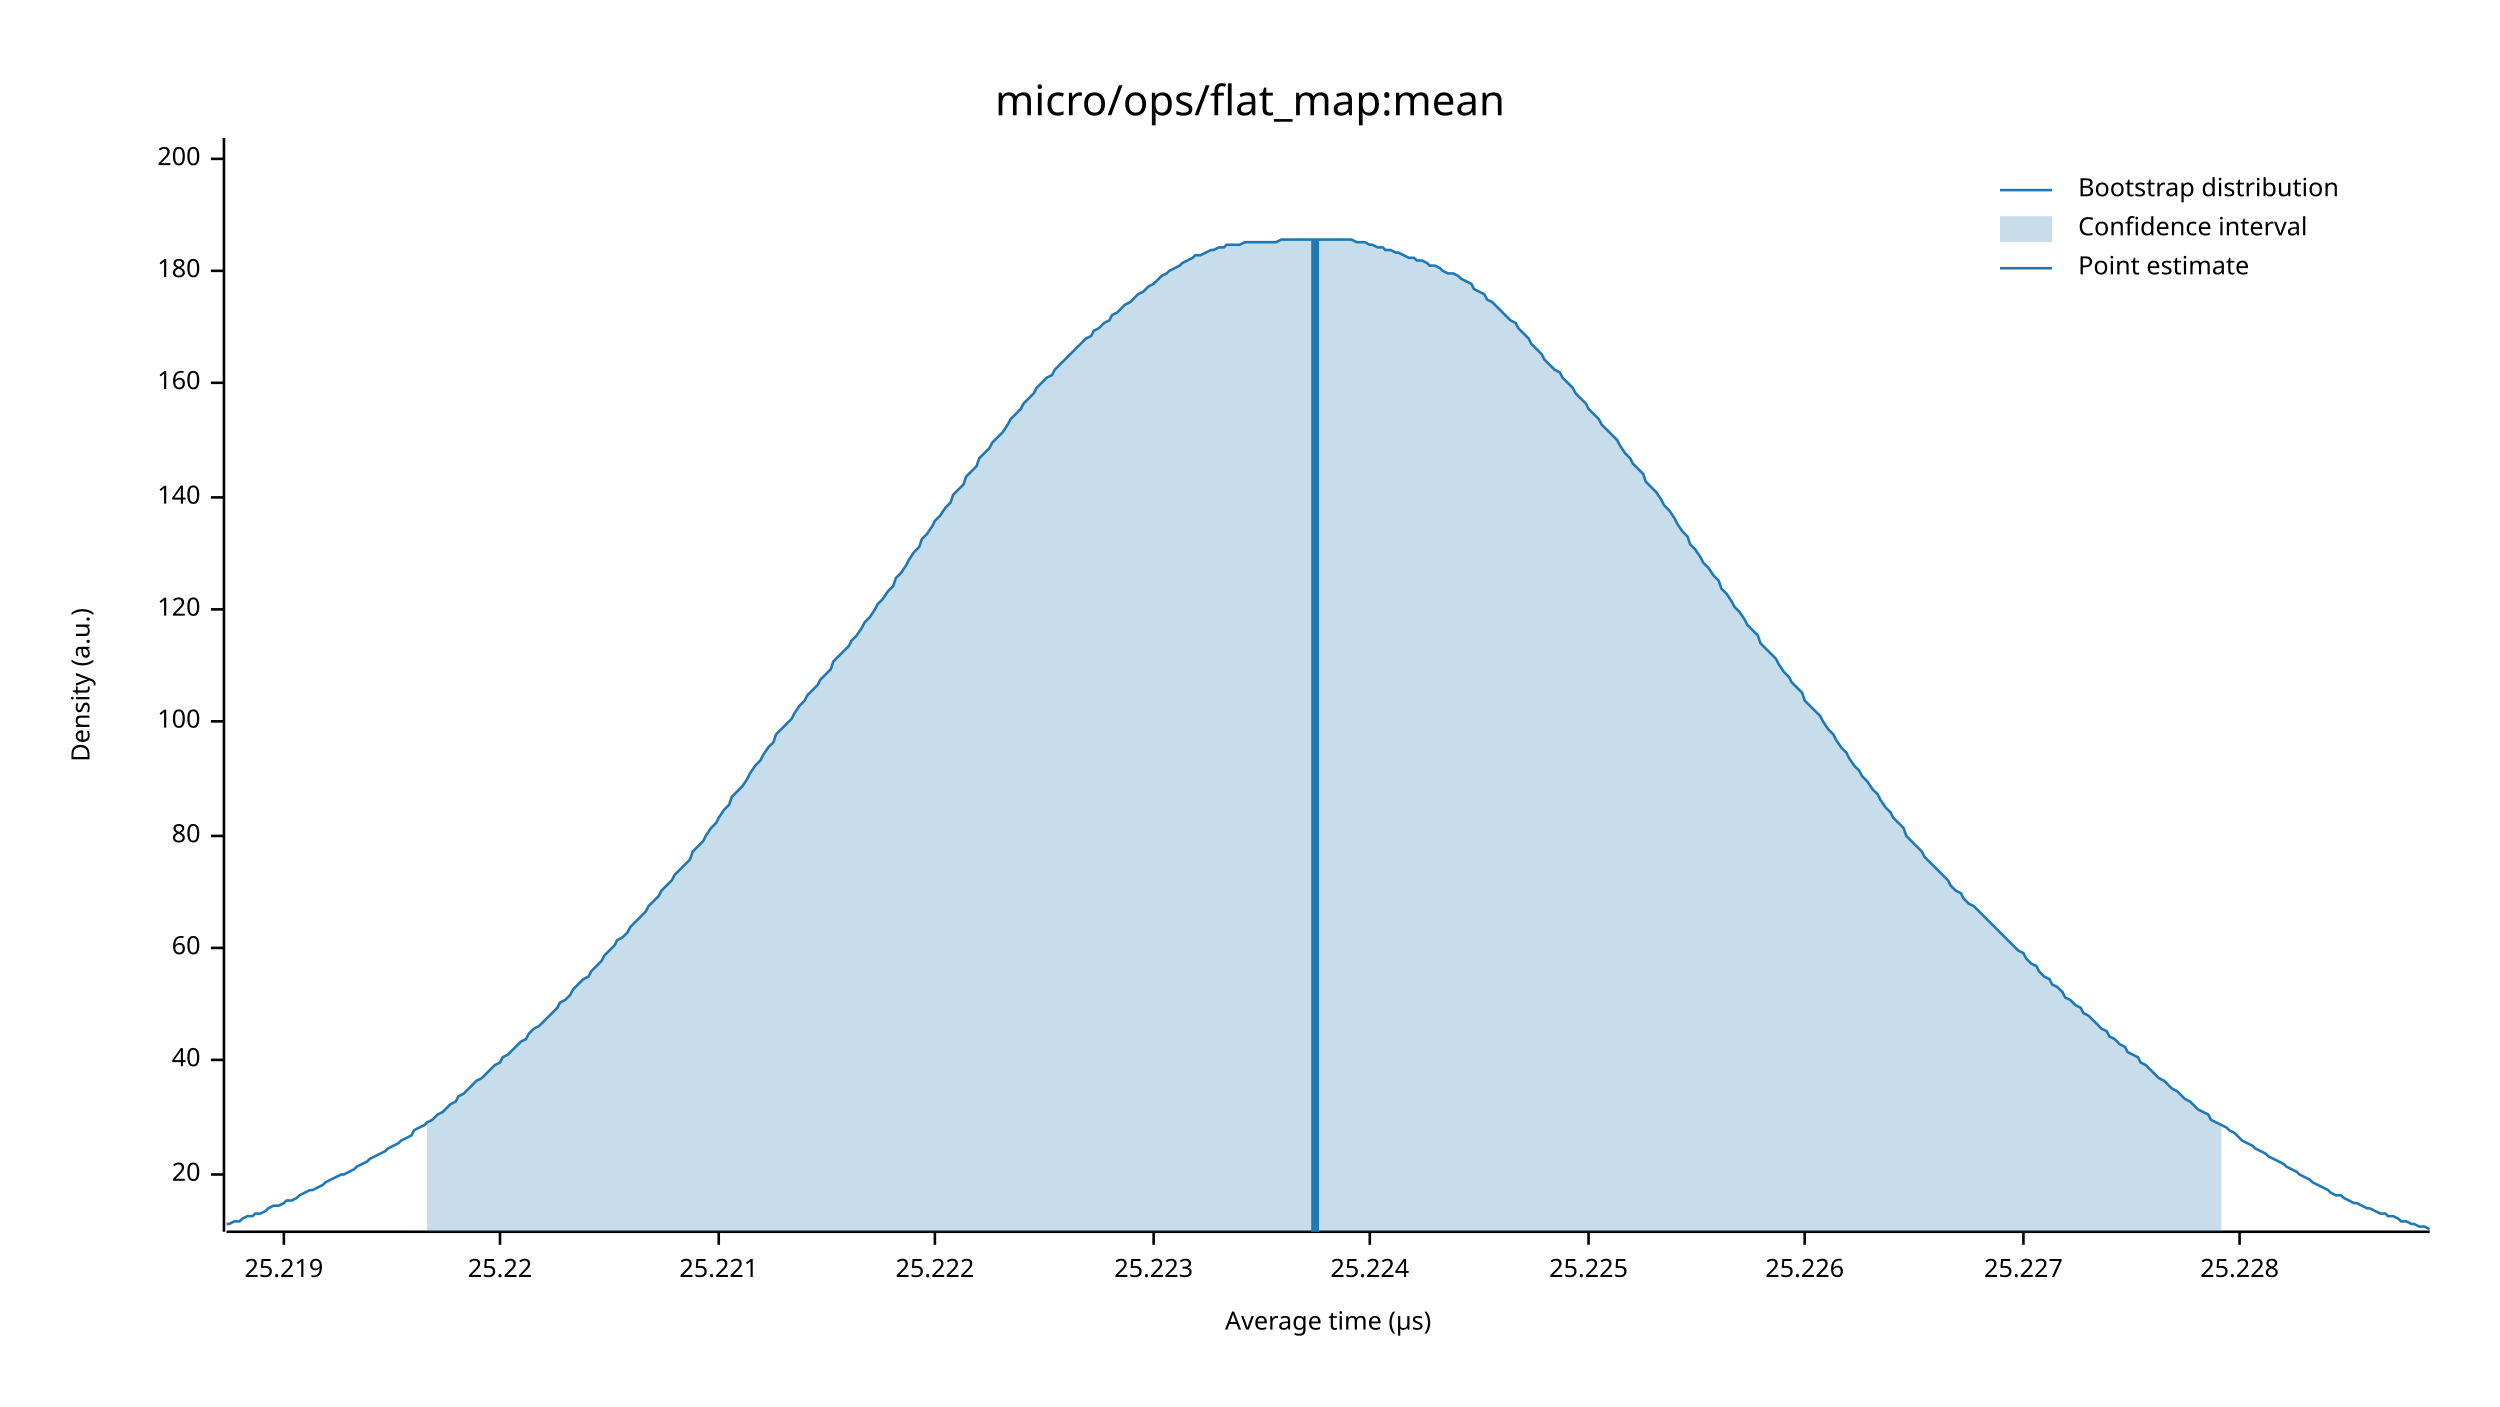
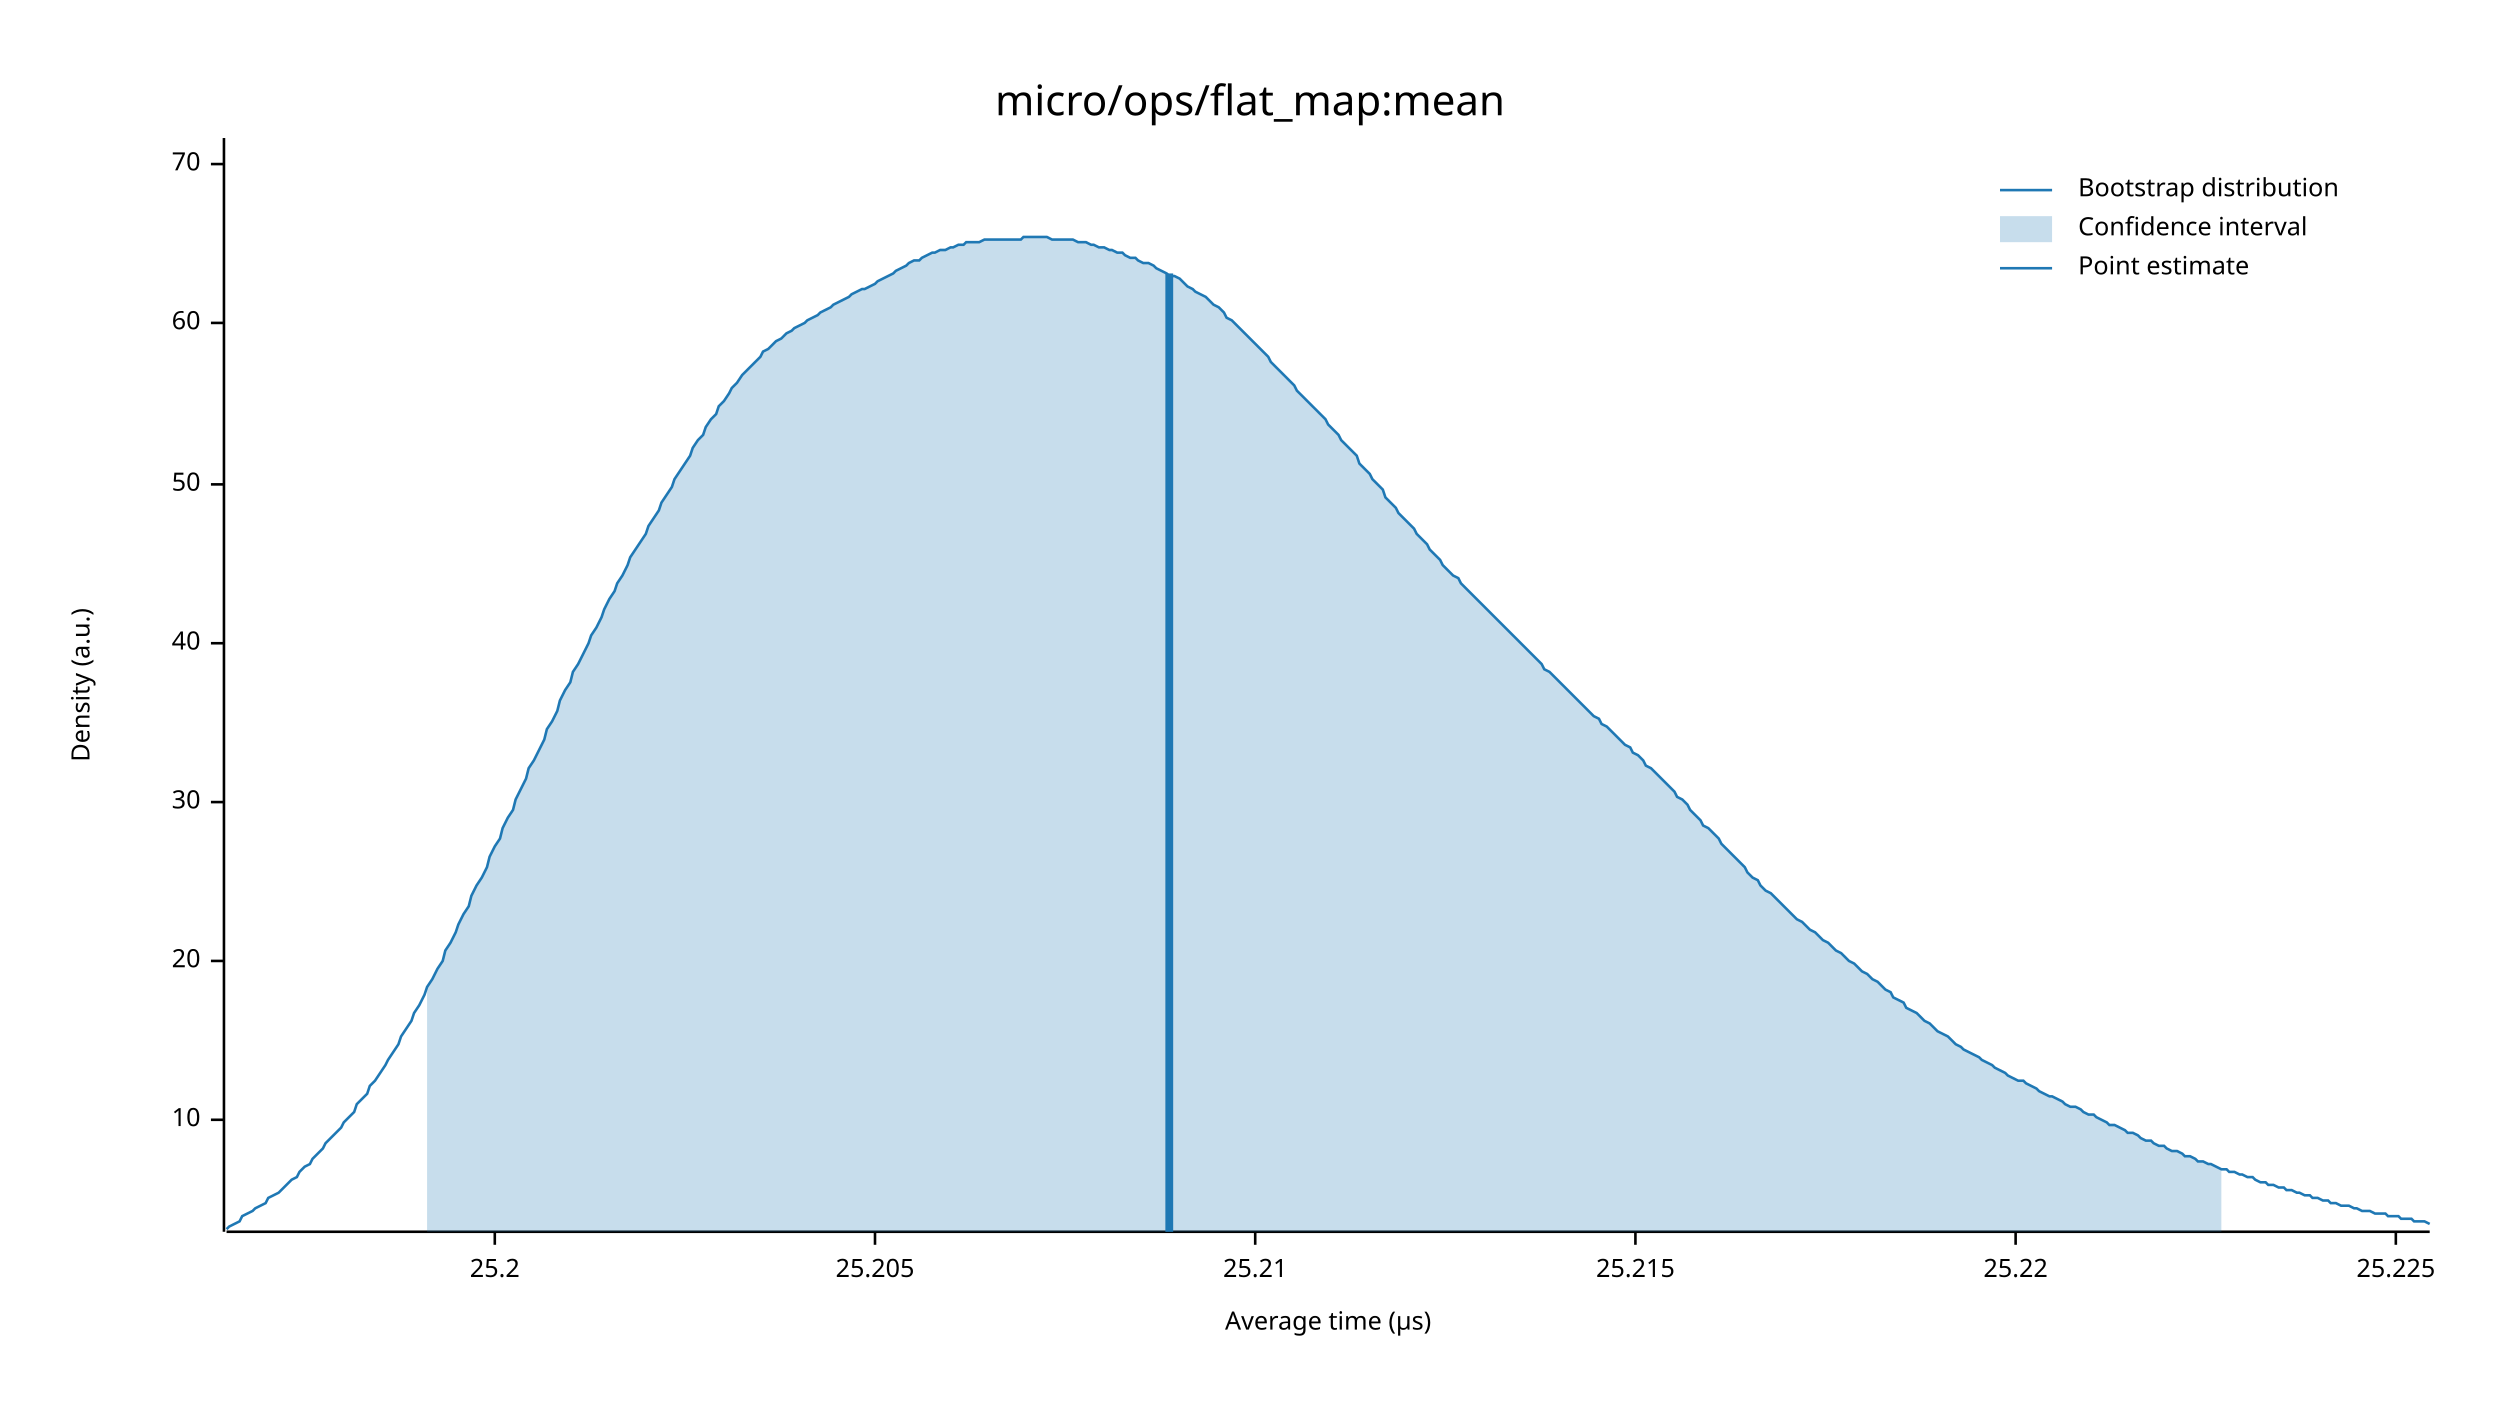
<svg xmlns="http://www.w3.org/2000/svg" width="960" height="540" viewBox="0 0 960 540">
  <text x="480" y="32" dy="0.76em" text-anchor="middle" font-family="sans-serif" font-size="16.129" opacity="1" fill="#000000">
micro/ops/flat_map:mean
</text>
  <text x="27" y="263" dy="0.76em" text-anchor="middle" font-family="sans-serif" font-size="9.677" opacity="1" fill="#000000" transform="rotate(270, 27, 263)">
Density (a.u.)
</text>
  <text x="510" y="513" dy="-0.5ex" text-anchor="middle" font-family="sans-serif" font-size="9.677" opacity="1" fill="#000000">
Average time (µs)
</text>
  <polyline fill="none" opacity="1" stroke="#000000" stroke-width="1" points="86,53 86,473 " />
-   <text x="77" y="451" dy="0.5ex" text-anchor="end" font-family="sans-serif" font-size="9.677" opacity="1" fill="#000000">
+   <text x="77" y="430" dy="0.5ex" text-anchor="end" font-family="sans-serif" font-size="9.677" opacity="1" fill="#000000">
+ 10
+ </text>
+   <polyline fill="none" opacity="1" stroke="#000000" stroke-width="1" points="81,430 86,430 " />
+   <text x="77" y="369" dy="0.5ex" text-anchor="end" font-family="sans-serif" font-size="9.677" opacity="1" fill="#000000">
20
</text>
-   <polyline fill="none" opacity="1" stroke="#000000" stroke-width="1" points="81,451 86,451 " />
-   <text x="77" y="407" dy="0.5ex" text-anchor="end" font-family="sans-serif" font-size="9.677" opacity="1" fill="#000000">
+   <polyline fill="none" opacity="1" stroke="#000000" stroke-width="1" points="81,369 86,369 " />
+   <text x="77" y="308" dy="0.5ex" text-anchor="end" font-family="sans-serif" font-size="9.677" opacity="1" fill="#000000">
+ 30
+ </text>
+   <polyline fill="none" opacity="1" stroke="#000000" stroke-width="1" points="81,308 86,308 " />
+   <text x="77" y="247" dy="0.5ex" text-anchor="end" font-family="sans-serif" font-size="9.677" opacity="1" fill="#000000">
40
</text>
-   <polyline fill="none" opacity="1" stroke="#000000" stroke-width="1" points="81,407 86,407 " />
-   <text x="77" y="364" dy="0.5ex" text-anchor="end" font-family="sans-serif" font-size="9.677" opacity="1" fill="#000000">
+   <polyline fill="none" opacity="1" stroke="#000000" stroke-width="1" points="81,247 86,247 " />
+   <text x="77" y="186" dy="0.5ex" text-anchor="end" font-family="sans-serif" font-size="9.677" opacity="1" fill="#000000">
+ 50
+ </text>
+   <polyline fill="none" opacity="1" stroke="#000000" stroke-width="1" points="81,186 86,186 " />
+   <text x="77" y="124" dy="0.5ex" text-anchor="end" font-family="sans-serif" font-size="9.677" opacity="1" fill="#000000">
60
</text>
-   <polyline fill="none" opacity="1" stroke="#000000" stroke-width="1" points="81,364 86,364 " />
-   <text x="77" y="321" dy="0.5ex" text-anchor="end" font-family="sans-serif" font-size="9.677" opacity="1" fill="#000000">
- 80
+   <polyline fill="none" opacity="1" stroke="#000000" stroke-width="1" points="81,124 86,124 " />
+   <text x="77" y="63" dy="0.5ex" text-anchor="end" font-family="sans-serif" font-size="9.677" opacity="1" fill="#000000">
+ 70
</text>
-   <polyline fill="none" opacity="1" stroke="#000000" stroke-width="1" points="81,321 86,321 " />
-   <text x="77" y="277" dy="0.5ex" text-anchor="end" font-family="sans-serif" font-size="9.677" opacity="1" fill="#000000">
- 100
+   <polyline fill="none" opacity="1" stroke="#000000" stroke-width="1" points="81,63 86,63 " />
+   <polyline fill="none" opacity="1" stroke="#000000" stroke-width="1" points="87,473 933,473 " />
+   <text x="190" y="483" dy="0.76em" text-anchor="middle" font-family="sans-serif" font-size="9.677" opacity="1" fill="#000000">
+ 25.2
</text>
-   <polyline fill="none" opacity="1" stroke="#000000" stroke-width="1" points="81,277 86,277 " />
-   <text x="77" y="234" dy="0.5ex" text-anchor="end" font-family="sans-serif" font-size="9.677" opacity="1" fill="#000000">
- 120
+   <polyline fill="none" opacity="1" stroke="#000000" stroke-width="1" points="190,473 190,478 " />
+   <text x="336" y="483" dy="0.76em" text-anchor="middle" font-family="sans-serif" font-size="9.677" opacity="1" fill="#000000">
+ 25.205
</text>
-   <polyline fill="none" opacity="1" stroke="#000000" stroke-width="1" points="81,234 86,234 " />
-   <text x="77" y="191" dy="0.5ex" text-anchor="end" font-family="sans-serif" font-size="9.677" opacity="1" fill="#000000">
- 140
+   <polyline fill="none" opacity="1" stroke="#000000" stroke-width="1" points="336,473 336,478 " />
+   <text x="482" y="483" dy="0.76em" text-anchor="middle" font-family="sans-serif" font-size="9.677" opacity="1" fill="#000000">
+ 25.21
</text>
-   <polyline fill="none" opacity="1" stroke="#000000" stroke-width="1" points="81,191 86,191 " />
-   <text x="77" y="147" dy="0.5ex" text-anchor="end" font-family="sans-serif" font-size="9.677" opacity="1" fill="#000000">
- 160
+   <polyline fill="none" opacity="1" stroke="#000000" stroke-width="1" points="482,473 482,478 " />
+   <text x="628" y="483" dy="0.76em" text-anchor="middle" font-family="sans-serif" font-size="9.677" opacity="1" fill="#000000">
+ 25.215
</text>
-   <polyline fill="none" opacity="1" stroke="#000000" stroke-width="1" points="81,147 86,147 " />
-   <text x="77" y="104" dy="0.5ex" text-anchor="end" font-family="sans-serif" font-size="9.677" opacity="1" fill="#000000">
- 180
- </text>
-   <polyline fill="none" opacity="1" stroke="#000000" stroke-width="1" points="81,104 86,104 " />
-   <text x="77" y="61" dy="0.5ex" text-anchor="end" font-family="sans-serif" font-size="9.677" opacity="1" fill="#000000">
- 200
- </text>
-   <polyline fill="none" opacity="1" stroke="#000000" stroke-width="1" points="81,61 86,61 " />
-   <polyline fill="none" opacity="1" stroke="#000000" stroke-width="1" points="87,473 933,473 " />
-   <text x="109" y="483" dy="0.76em" text-anchor="middle" font-family="sans-serif" font-size="9.677" opacity="1" fill="#000000">
- 25.219
- </text>
-   <polyline fill="none" opacity="1" stroke="#000000" stroke-width="1" points="109,473 109,478 " />
-   <text x="192" y="483" dy="0.76em" text-anchor="middle" font-family="sans-serif" font-size="9.677" opacity="1" fill="#000000">
+   <polyline fill="none" opacity="1" stroke="#000000" stroke-width="1" points="628,473 628,478 " />
+   <text x="774" y="483" dy="0.76em" text-anchor="middle" font-family="sans-serif" font-size="9.677" opacity="1" fill="#000000">
25.22
</text>
-   <polyline fill="none" opacity="1" stroke="#000000" stroke-width="1" points="192,473 192,478 " />
-   <text x="276" y="483" dy="0.76em" text-anchor="middle" font-family="sans-serif" font-size="9.677" opacity="1" fill="#000000">
- 25.221
- </text>
-   <polyline fill="none" opacity="1" stroke="#000000" stroke-width="1" points="276,473 276,478 " />
-   <text x="359" y="483" dy="0.76em" text-anchor="middle" font-family="sans-serif" font-size="9.677" opacity="1" fill="#000000">
- 25.222
- </text>
-   <polyline fill="none" opacity="1" stroke="#000000" stroke-width="1" points="359,473 359,478 " />
-   <text x="443" y="483" dy="0.76em" text-anchor="middle" font-family="sans-serif" font-size="9.677" opacity="1" fill="#000000">
- 25.223
- </text>
-   <polyline fill="none" opacity="1" stroke="#000000" stroke-width="1" points="443,473 443,478 " />
-   <text x="526" y="483" dy="0.76em" text-anchor="middle" font-family="sans-serif" font-size="9.677" opacity="1" fill="#000000">
- 25.224
- </text>
-   <polyline fill="none" opacity="1" stroke="#000000" stroke-width="1" points="526,473 526,478 " />
-   <text x="610" y="483" dy="0.76em" text-anchor="middle" font-family="sans-serif" font-size="9.677" opacity="1" fill="#000000">
+   <polyline fill="none" opacity="1" stroke="#000000" stroke-width="1" points="774,473 774,478 " />
+   <text x="920" y="483" dy="0.76em" text-anchor="middle" font-family="sans-serif" font-size="9.677" opacity="1" fill="#000000">
25.225
</text>
-   <polyline fill="none" opacity="1" stroke="#000000" stroke-width="1" points="610,473 610,478 " />
-   <text x="693" y="483" dy="0.76em" text-anchor="middle" font-family="sans-serif" font-size="9.677" opacity="1" fill="#000000">
- 25.226
- </text>
-   <polyline fill="none" opacity="1" stroke="#000000" stroke-width="1" points="693,473 693,478 " />
-   <text x="777" y="483" dy="0.76em" text-anchor="middle" font-family="sans-serif" font-size="9.677" opacity="1" fill="#000000">
- 25.227
- </text>
-   <polyline fill="none" opacity="1" stroke="#000000" stroke-width="1" points="777,473 777,478 " />
-   <text x="860" y="483" dy="0.76em" text-anchor="middle" font-family="sans-serif" font-size="9.677" opacity="1" fill="#000000">
- 25.228
- </text>
-   <polyline fill="none" opacity="1" stroke="#000000" stroke-width="1" points="860,473 860,478 " />
-   <polyline fill="none" opacity="1" stroke="#1F78B4" stroke-width="1" points="87,470 88,470 90,469 92,469 93,468 95,467 97,467 98,466 100,466 102,465 103,464 105,463 107,463 109,462 110,461 112,461 114,460 115,459 117,458 119,457 120,457 122,456 124,455 125,454 127,453 129,452 131,451 132,451 134,450 136,449 137,448 139,447 141,446 142,445 144,444 146,443 148,442 149,441 151,440 153,439 154,438 156,437 158,436 159,434 161,433 163,432 164,431 166,430 168,428 170,427 171,426 173,424 175,423 176,421 178,420 180,418 181,417 183,415 185,414 187,412 188,411 190,409 192,408 193,406 195,405 197,403 198,402 200,400 202,399 203,397 205,395 207,394 209,392 210,391 212,389 214,387 215,385 217,384 219,382 220,380 222,378 224,376 226,375 227,373 229,371 231,369 232,367 234,365 236,363 237,361 239,360 241,358 242,356 244,354 246,352 248,350 249,348 251,346 253,344 254,342 256,340 258,338 259,336 261,334 263,332 265,330 266,327 268,325 270,323 271,321 273,318 275,316 276,314 278,311 280,309 281,306 283,304 285,302 287,299 288,297 290,294 292,292 293,290 295,287 297,285 298,282 300,280 302,278 304,276 305,274 307,271 309,269 310,267 312,265 314,263 315,261 317,259 319,257 320,254 322,252 324,250 326,248 327,246 329,244 331,241 332,239 334,237 336,234 337,232 339,230 341,227 343,225 344,222 346,220 348,217 349,215 351,212 353,210 354,207 356,205 358,202 359,200 361,198 363,195 365,193 366,190 368,188 370,186 371,183 373,181 375,179 376,176 378,174 380,172 381,170 383,168 385,166 387,163 388,161 390,159 392,157 393,155 395,153 397,151 398,149 400,147 402,145 404,144 405,142 407,140 409,138 410,137 412,135 414,133 415,132 417,130 419,129 420,127 422,126 424,124 426,123 427,121 429,120 431,118 432,117 434,116 436,114 437,113 439,112 441,110 443,109 444,108 446,106 448,105 449,104 451,103 453,102 454,101 456,100 458,99 459,98 461,98 463,97 465,96 466,96 468,95 470,95 471,94 473,94 475,94 476,94 478,93 480,93 482,93 483,93 485,93 487,93 488,93 490,93 492,92 493,92 495,92 497,92 498,92 500,92 502,92 504,92 505,92 507,92 509,92 510,92 512,92 514,92 515,92 517,92 519,92 521,93 522,93 524,93 526,94 527,94 529,95 531,95 532,96 534,96 536,97 537,97 539,98 541,99 543,99 544,100 546,100 548,101 549,102 551,102 553,103 554,104 556,105 558,105 560,106 561,107 563,108 565,109 566,111 568,112 570,113 571,115 573,116 575,118 576,119 578,121 580,123 582,124 583,126 585,128 587,130 588,132 590,134 592,136 593,138 595,140 597,142 599,143 600,145 602,147 604,149 605,151 607,153 609,155 610,157 612,159 614,161 615,163 617,165 619,167 621,169 622,171 624,174 626,176 627,178 629,180 631,182 632,185 634,187 636,189 638,192 639,194 641,196 643,199 644,201 646,204 648,206 649,209 651,211 653,214 654,216 656,218 658,221 660,223 661,226 663,228 665,231 666,233 668,235 670,238 671,240 673,242 675,244 676,247 678,249 680,251 682,253 683,255 685,258 687,260 688,262 690,264 692,266 693,269 695,271 697,273 699,275 700,277 702,280 704,282 705,284 707,287 709,289 710,291 712,294 714,296 715,298 717,300 719,303 721,305 722,307 724,310 726,312 727,314 729,316 731,318 732,321 734,323 736,325 738,327 739,329 741,331 743,333 744,334 746,336 748,338 749,340 751,342 753,343 754,345 756,347 758,348 760,350 761,351 763,353 765,355 766,356 768,358 770,360 771,361 773,363 775,365 777,366 778,368 780,370 782,371 783,373 785,375 787,376 788,378 790,379 792,381 793,383 795,384 797,386 799,387 800,389 802,390 804,392 805,393 807,395 809,396 810,398 812,399 814,401 816,402 817,404 819,405 821,406 822,408 824,409 826,411 827,412 829,414 831,415 832,416 834,418 836,419 838,421 839,422 841,423 843,425 844,426 846,427 848,428 849,430 851,431 853,432 855,433 856,434 858,435 860,437 861,438 863,439 865,440 866,441 868,442 870,443 871,444 873,445 875,446 877,447 878,448 880,449 882,450 883,451 885,452 887,453 888,454 890,455 892,456 894,457 895,458 897,459 899,459 900,460 902,461 904,462 905,462 907,463 909,464 910,464 912,465 914,466 916,466 917,467 919,467 921,468 922,469 924,469 926,470 927,470 929,471 931,471 933,472 " />
-   <polygon opacity="0.25" fill="#1F78B4" points="164,431 166,430 168,428 170,427 171,426 173,424 175,423 176,421 178,420 180,418 181,417 183,415 185,414 187,412 188,411 190,409 192,408 193,406 195,405 197,403 198,402 200,400 202,399 203,397 205,395 207,394 209,392 210,391 212,389 214,387 215,385 217,384 219,382 220,380 222,378 224,376 226,375 227,373 229,371 231,369 232,367 234,365 236,363 237,361 239,360 241,358 242,356 244,354 246,352 248,350 249,348 251,346 253,344 254,342 256,340 258,338 259,336 261,334 263,332 265,330 266,327 268,325 270,323 271,321 273,318 275,316 276,314 278,311 280,309 281,306 283,304 285,302 287,299 288,297 290,294 292,292 293,290 295,287 297,285 298,282 300,280 302,278 304,276 305,274 307,271 309,269 310,267 312,265 314,263 315,261 317,259 319,257 320,254 322,252 324,250 326,248 327,246 329,244 331,241 332,239 334,237 336,234 337,232 339,230 341,227 343,225 344,222 346,220 348,217 349,215 351,212 353,210 354,207 356,205 358,202 359,200 361,198 363,195 365,193 366,190 368,188 370,186 371,183 373,181 375,179 376,176 378,174 380,172 381,170 383,168 385,166 387,163 388,161 390,159 392,157 393,155 395,153 397,151 398,149 400,147 402,145 404,144 405,142 407,140 409,138 410,137 412,135 414,133 415,132 417,130 419,129 420,127 422,126 424,124 426,123 427,121 429,120 431,118 432,117 434,116 436,114 437,113 439,112 441,110 443,109 444,108 446,106 448,105 449,104 451,103 453,102 454,101 456,100 458,99 459,98 461,98 463,97 465,96 466,96 468,95 470,95 471,94 473,94 475,94 476,94 478,93 480,93 482,93 483,93 485,93 487,93 488,93 490,93 492,92 493,92 495,92 497,92 498,92 500,92 502,92 504,92 505,92 507,92 509,92 510,92 512,92 514,92 515,92 517,92 519,92 521,93 522,93 524,93 526,94 527,94 529,95 531,95 532,96 534,96 536,97 537,97 539,98 541,99 543,99 544,100 546,100 548,101 549,102 551,102 553,103 554,104 556,105 558,105 560,106 561,107 563,108 565,109 566,111 568,112 570,113 571,115 573,116 575,118 576,119 578,121 580,123 582,124 583,126 585,128 587,130 588,132 590,134 592,136 593,138 595,140 597,142 599,143 600,145 602,147 604,149 605,151 607,153 609,155 610,157 612,159 614,161 615,163 617,165 619,167 621,169 622,171 624,174 626,176 627,178 629,180 631,182 632,185 634,187 636,189 638,192 639,194 641,196 643,199 644,201 646,204 648,206 649,209 651,211 653,214 654,216 656,218 658,221 660,223 661,226 663,228 665,231 666,233 668,235 670,238 671,240 673,242 675,244 676,247 678,249 680,251 682,253 683,255 685,258 687,260 688,262 690,264 692,266 693,269 695,271 697,273 699,275 700,277 702,280 704,282 705,284 707,287 709,289 710,291 712,294 714,296 715,298 717,300 719,303 721,305 722,307 724,310 726,312 727,314 729,316 731,318 732,321 734,323 736,325 738,327 739,329 741,331 743,333 744,334 746,336 748,338 749,340 751,342 753,343 754,345 756,347 758,348 760,350 761,351 763,353 765,355 766,356 768,358 770,360 771,361 773,363 775,365 777,366 778,368 780,370 782,371 783,373 785,375 787,376 788,378 790,379 792,381 793,383 795,384 797,386 799,387 800,389 802,390 804,392 805,393 807,395 809,396 810,398 812,399 814,401 816,402 817,404 819,405 821,406 822,408 824,409 826,411 827,412 829,414 831,415 832,416 834,418 836,419 838,421 839,422 841,423 843,425 844,426 846,427 848,428 849,430 851,431 853,432 853,473 164,473 " />
-   <polyline fill="none" opacity="1" stroke="#1F78B4" stroke-width="3" points="505,473 505,92 " />
+   <polyline fill="none" opacity="1" stroke="#000000" stroke-width="1" points="920,473 920,478 " />
+   <polyline fill="none" opacity="1" stroke="#1F78B4" stroke-width="1" points="87,472 88,471 90,470 92,469 93,467 95,466 97,465 98,464 100,463 102,462 103,460 105,459 107,458 109,456 110,455 112,453 114,452 115,450 117,448 119,447 120,445 122,443 124,441 125,439 127,437 129,435 131,433 132,431 134,429 136,427 137,424 139,422 141,420 142,417 144,415 146,412 148,409 149,407 151,404 153,401 154,398 156,395 158,392 159,389 161,386 163,382 164,379 166,376 168,372 170,369 171,365 173,362 175,358 176,355 178,351 180,348 181,344 183,340 185,337 187,333 188,329 190,325 192,322 193,318 195,314 197,311 198,307 200,303 202,299 203,295 205,292 207,288 209,284 210,280 212,277 214,273 215,269 217,265 219,262 220,258 222,255 224,251 226,247 227,244 229,241 231,237 232,234 234,230 236,227 237,224 239,221 241,217 242,214 244,211 246,208 248,205 249,202 251,199 253,196 254,193 256,190 258,187 259,184 261,181 263,178 265,175 266,172 268,169 270,167 271,164 273,161 275,159 276,156 278,154 280,151 281,149 283,147 285,144 287,142 288,141 290,139 292,137 293,135 295,134 297,132 298,131 300,130 302,128 304,127 305,126 307,125 309,124 310,123 312,122 314,121 315,120 317,119 319,118 320,117 322,116 324,115 326,114 327,113 329,112 331,111 332,111 334,110 336,109 337,108 339,107 341,106 343,105 344,104 346,103 348,102 349,101 351,100 353,100 354,99 356,98 358,97 359,97 361,96 363,96 365,95 366,95 368,94 370,94 371,93 373,93 375,93 376,93 378,92 380,92 381,92 383,92 385,92 387,92 388,92 390,92 392,92 393,91 395,91 397,91 398,91 400,91 402,91 404,92 405,92 407,92 409,92 410,92 412,92 414,93 415,93 417,93 419,94 420,94 422,95 424,95 426,96 427,96 429,97 431,97 432,98 434,99 436,99 437,100 439,101 441,101 443,102 444,103 446,104 448,105 449,106 451,106 453,107 454,108 456,110 458,111 459,112 461,113 463,114 465,116 466,117 468,118 470,120 471,122 473,123 475,125 476,126 478,128 480,130 482,132 483,133 485,135 487,137 488,139 490,141 492,143 493,144 495,146 497,148 498,150 500,152 502,154 504,156 505,157 507,159 509,161 510,163 512,165 514,167 515,169 517,171 519,173 521,175 522,178 524,180 526,182 527,184 529,186 531,188 532,191 534,193 536,195 537,197 539,199 541,201 543,203 544,205 546,207 548,209 549,211 551,213 553,215 554,217 556,219 558,221 560,222 561,224 563,226 565,228 566,229 568,231 570,233 571,234 573,236 575,238 576,239 578,241 580,243 582,245 583,246 585,248 587,250 588,251 590,253 592,255 593,257 595,258 597,260 599,262 600,263 602,265 604,267 605,268 607,270 609,272 610,273 612,275 614,276 615,278 617,279 619,281 621,283 622,284 624,286 626,287 627,289 629,290 631,292 632,294 634,295 636,297 638,299 639,300 641,302 643,304 644,306 646,307 648,309 649,311 651,313 653,315 654,317 656,318 658,320 660,322 661,324 663,326 665,328 666,329 668,331 670,333 671,335 673,337 675,338 676,340 678,342 680,343 682,345 683,346 685,348 687,350 688,351 690,353 692,354 693,355 695,357 697,358 699,360 700,361 702,362 704,364 705,365 707,366 709,368 710,369 712,370 714,372 715,373 717,374 719,376 721,377 722,378 724,380 726,381 727,383 729,384 731,385 732,387 734,388 736,389 738,391 739,392 741,393 743,395 744,396 746,397 748,398 749,399 751,401 753,402 754,403 756,404 758,405 760,406 761,407 763,408 765,409 766,410 768,411 770,412 771,413 773,414 775,415 777,415 778,416 780,417 782,418 783,419 785,420 787,421 788,421 790,422 792,423 793,424 795,425 797,425 799,426 800,427 802,428 804,428 805,429 807,430 809,431 810,432 812,432 814,433 816,434 817,435 819,435 821,436 822,437 824,438 826,438 827,439 829,440 831,440 832,441 834,442 836,442 838,443 839,444 841,444 843,445 844,446 846,446 848,447 849,447 851,448 853,449 855,449 856,450 858,450 860,451 861,451 863,452 865,452 866,453 868,454 870,454 871,455 873,455 875,456 877,456 878,457 880,457 882,458 883,458 885,459 887,459 888,460 890,460 892,461 894,461 895,462 897,462 899,463 900,463 902,463 904,464 905,464 907,465 909,465 910,465 912,466 914,466 916,466 917,467 919,467 921,467 922,468 924,468 926,468 927,469 929,469 931,469 933,470 " />
+   <polygon opacity="0.25" fill="#1F78B4" points="164,379 166,376 168,372 170,369 171,365 173,362 175,358 176,355 178,351 180,348 181,344 183,340 185,337 187,333 188,329 190,325 192,322 193,318 195,314 197,311 198,307 200,303 202,299 203,295 205,292 207,288 209,284 210,280 212,277 214,273 215,269 217,265 219,262 220,258 222,255 224,251 226,247 227,244 229,241 231,237 232,234 234,230 236,227 237,224 239,221 241,217 242,214 244,211 246,208 248,205 249,202 251,199 253,196 254,193 256,190 258,187 259,184 261,181 263,178 265,175 266,172 268,169 270,167 271,164 273,161 275,159 276,156 278,154 280,151 281,149 283,147 285,144 287,142 288,141 290,139 292,137 293,135 295,134 297,132 298,131 300,130 302,128 304,127 305,126 307,125 309,124 310,123 312,122 314,121 315,120 317,119 319,118 320,117 322,116 324,115 326,114 327,113 329,112 331,111 332,111 334,110 336,109 337,108 339,107 341,106 343,105 344,104 346,103 348,102 349,101 351,100 353,100 354,99 356,98 358,97 359,97 361,96 363,96 365,95 366,95 368,94 370,94 371,93 373,93 375,93 376,93 378,92 380,92 381,92 383,92 385,92 387,92 388,92 390,92 392,92 393,91 395,91 397,91 398,91 400,91 402,91 404,92 405,92 407,92 409,92 410,92 412,92 414,93 415,93 417,93 419,94 420,94 422,95 424,95 426,96 427,96 429,97 431,97 432,98 434,99 436,99 437,100 439,101 441,101 443,102 444,103 446,104 448,105 449,106 451,106 453,107 454,108 456,110 458,111 459,112 461,113 463,114 465,116 466,117 468,118 470,120 471,122 473,123 475,125 476,126 478,128 480,130 482,132 483,133 485,135 487,137 488,139 490,141 492,143 493,144 495,146 497,148 498,150 500,152 502,154 504,156 505,157 507,159 509,161 510,163 512,165 514,167 515,169 517,171 519,173 521,175 522,178 524,180 526,182 527,184 529,186 531,188 532,191 534,193 536,195 537,197 539,199 541,201 543,203 544,205 546,207 548,209 549,211 551,213 553,215 554,217 556,219 558,221 560,222 561,224 563,226 565,228 566,229 568,231 570,233 571,234 573,236 575,238 576,239 578,241 580,243 582,245 583,246 585,248 587,250 588,251 590,253 592,255 593,257 595,258 597,260 599,262 600,263 602,265 604,267 605,268 607,270 609,272 610,273 612,275 614,276 615,278 617,279 619,281 621,283 622,284 624,286 626,287 627,289 629,290 631,292 632,294 634,295 636,297 638,299 639,300 641,302 643,304 644,306 646,307 648,309 649,311 651,313 653,315 654,317 656,318 658,320 660,322 661,324 663,326 665,328 666,329 668,331 670,333 671,335 673,337 675,338 676,340 678,342 680,343 682,345 683,346 685,348 687,350 688,351 690,353 692,354 693,355 695,357 697,358 699,360 700,361 702,362 704,364 705,365 707,366 709,368 710,369 712,370 714,372 715,373 717,374 719,376 721,377 722,378 724,380 726,381 727,383 729,384 731,385 732,387 734,388 736,389 738,391 739,392 741,393 743,395 744,396 746,397 748,398 749,399 751,401 753,402 754,403 756,404 758,405 760,406 761,407 763,408 765,409 766,410 768,411 770,412 771,413 773,414 775,415 777,415 778,416 780,417 782,418 783,419 785,420 787,421 788,421 790,422 792,423 793,424 795,425 797,425 799,426 800,427 802,428 804,428 805,429 807,430 809,431 810,432 812,432 814,433 816,434 817,435 819,435 821,436 822,437 824,438 826,438 827,439 829,440 831,440 832,441 834,442 836,442 838,443 839,444 841,444 843,445 844,446 846,446 848,447 849,447 851,448 853,449 853,473 164,473 " />
+   <polyline fill="none" opacity="1" stroke="#1F78B4" stroke-width="3" points="449,473 449,105 " />
  <text x="798" y="68" dy="0.76em" text-anchor="start" font-family="sans-serif" font-size="9.677" opacity="1" fill="#000000">
Bootstrap distribution
</text>
  <text x="798" y="83" dy="0.76em" text-anchor="start" font-family="sans-serif" font-size="9.677" opacity="1" fill="#000000">
Confidence interval
</text>
  <text x="798" y="98" dy="0.76em" text-anchor="start" font-family="sans-serif" font-size="9.677" opacity="1" fill="#000000">
Point estimate
</text>
  <polyline fill="none" opacity="1" stroke="#1F78B4" stroke-width="1" points="768,73 788,73 " />
  <rect x="768" y="83" width="20" height="10" opacity="0.25" fill="#1F78B4" stroke="none" />
  <polyline fill="none" opacity="1" stroke="#1F78B4" stroke-width="1" points="768,103 788,103 " />
</svg>
